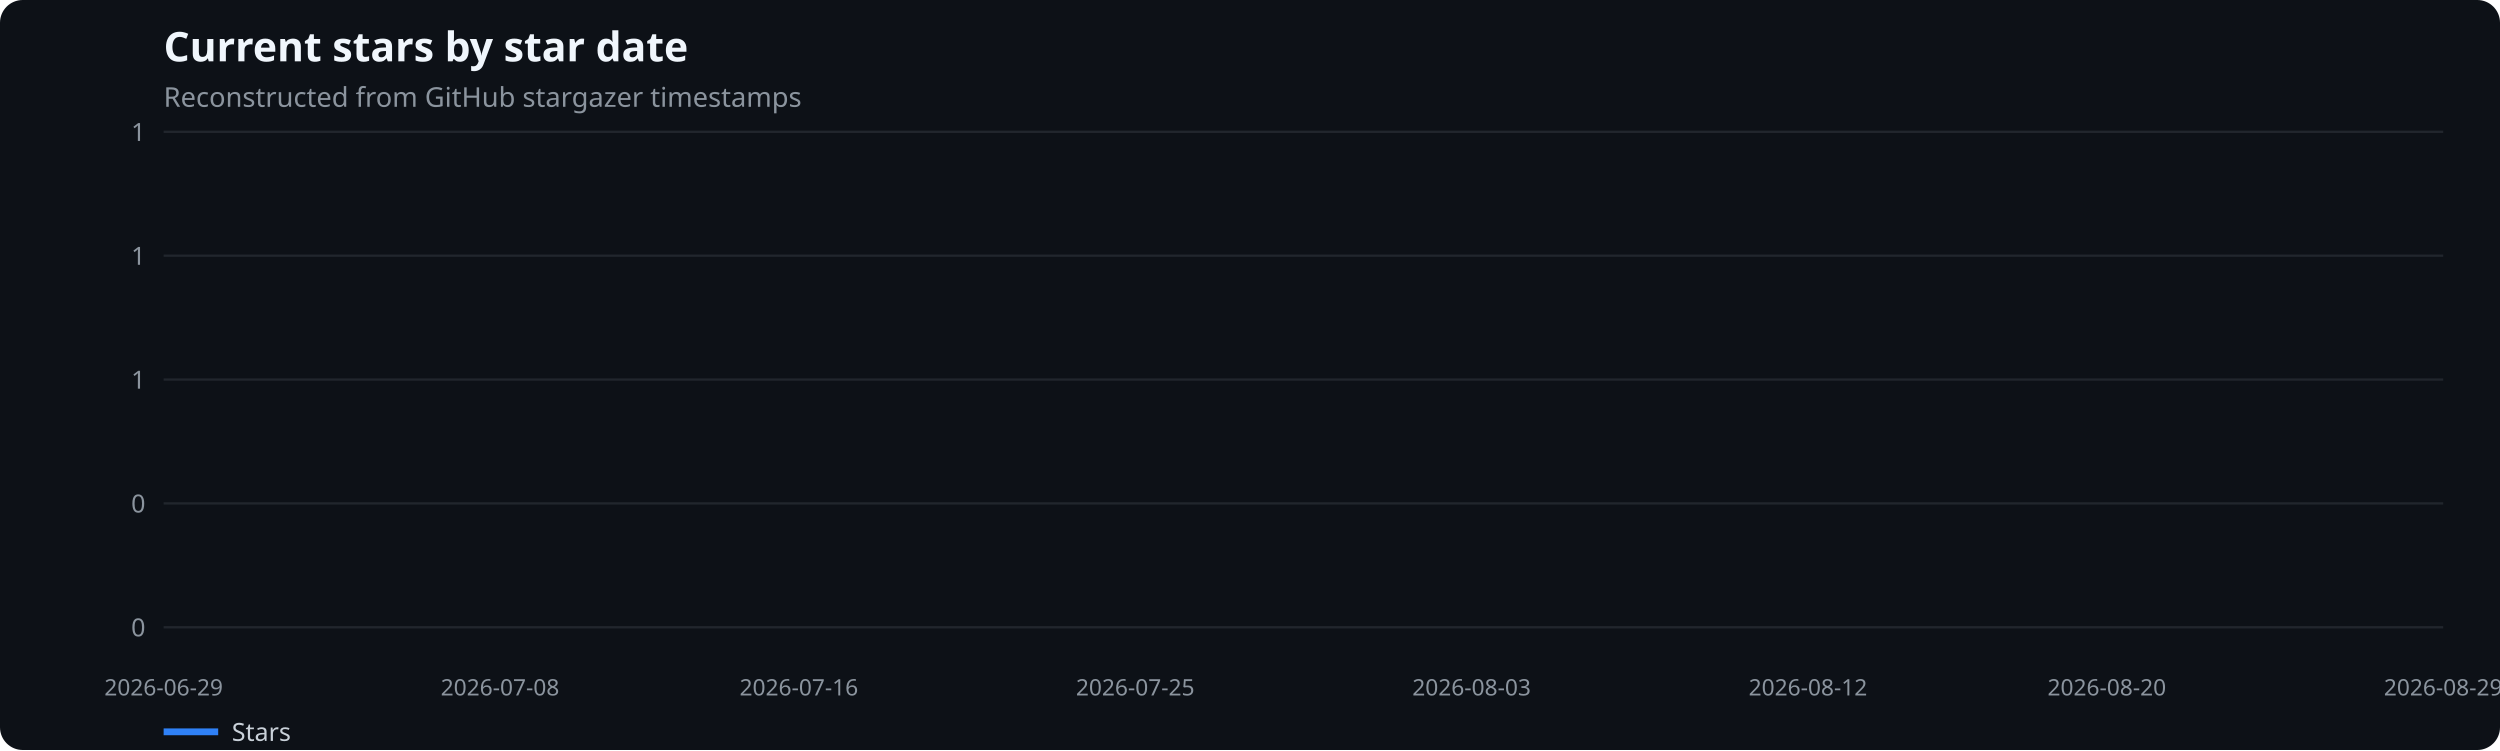
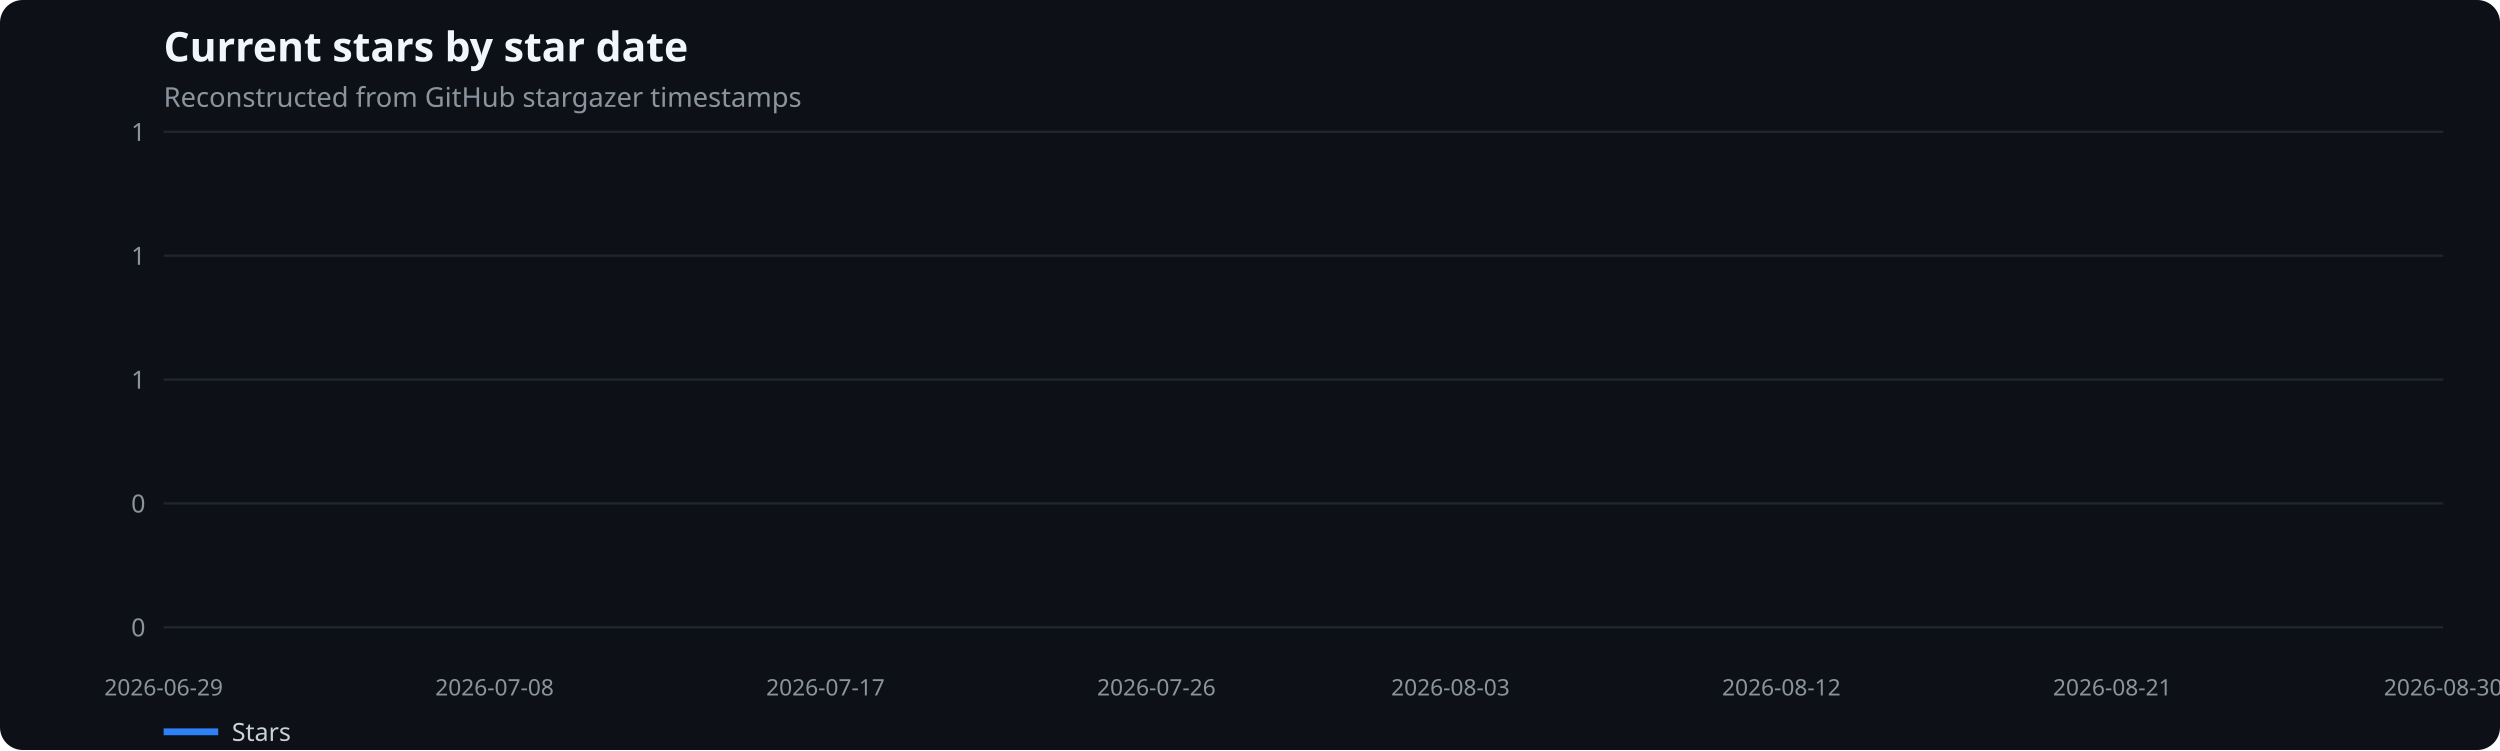
<svg xmlns="http://www.w3.org/2000/svg" width="1100" height="330" viewBox="0 0 1100 330" role="img" aria-label="Current stars by star date">
  <rect width="100%" height="100%" fill="#0d1117" rx="10" />
  <text x="72" y="27" fill="#f0f6fc" font-family="system-ui,sans-serif" font-size="18" font-weight="600">Current stars by star date</text>
  <text x="72" y="47" fill="#8b949e" font-family="system-ui,sans-serif" font-size="12">Reconstructed from GitHub stargazer timestamps</text>
  <line x1="72" x2="1075" y1="276.0" y2="276.0" stroke="#21262d" />
  <text x="64" y="280.0" text-anchor="end" fill="#8b949e" font-family="system-ui,sans-serif" font-size="11">0</text>
  <line x1="72" x2="1075" y1="221.5" y2="221.5" stroke="#21262d" />
  <text x="64" y="225.5" text-anchor="end" fill="#8b949e" font-family="system-ui,sans-serif" font-size="11">0</text>
  <line x1="72" x2="1075" y1="167.0" y2="167.0" stroke="#21262d" />
  <text x="64" y="171.0" text-anchor="end" fill="#8b949e" font-family="system-ui,sans-serif" font-size="11">1</text>
  <line x1="72" x2="1075" y1="112.5" y2="112.5" stroke="#21262d" />
  <text x="64" y="116.5" text-anchor="end" fill="#8b949e" font-family="system-ui,sans-serif" font-size="11">1</text>
  <line x1="72" x2="1075" y1="58.0" y2="58.0" stroke="#21262d" />
  <text x="64" y="62.0" text-anchor="end" fill="#8b949e" font-family="system-ui,sans-serif" font-size="11">1</text>
  <text x="72.0" y="306" text-anchor="middle" fill="#8b949e" font-family="system-ui,sans-serif" font-size="10">2026-06-29</text>
-   <text x="220.0" y="306" text-anchor="middle" fill="#8b949e" font-family="system-ui,sans-serif" font-size="10">2026-07-08</text>
-   <text x="351.5" y="306" text-anchor="middle" fill="#8b949e" font-family="system-ui,sans-serif" font-size="10">2026-07-16</text>
-   <text x="499.5" y="306" text-anchor="middle" fill="#8b949e" font-family="system-ui,sans-serif" font-size="10">2026-07-25</text>
-   <text x="647.5" y="306" text-anchor="middle" fill="#8b949e" font-family="system-ui,sans-serif" font-size="10">2026-08-03</text>
-   <text x="795.5" y="306" text-anchor="middle" fill="#8b949e" font-family="system-ui,sans-serif" font-size="10">2026-08-12</text>
-   <text x="927.0" y="306" text-anchor="middle" fill="#8b949e" font-family="system-ui,sans-serif" font-size="10">2026-08-20</text>
-   <text x="1075.0" y="306" text-anchor="middle" fill="#8b949e" font-family="system-ui,sans-serif" font-size="10">2026-08-29</text>
+   <text x="217.6" y="306" text-anchor="middle" fill="#8b949e" font-family="system-ui,sans-serif" font-size="10">2026-07-08</text>
+   <text x="363.2" y="306" text-anchor="middle" fill="#8b949e" font-family="system-ui,sans-serif" font-size="10">2026-07-17</text>
+   <text x="508.8" y="306" text-anchor="middle" fill="#8b949e" font-family="system-ui,sans-serif" font-size="10">2026-07-26</text>
+   <text x="638.2" y="306" text-anchor="middle" fill="#8b949e" font-family="system-ui,sans-serif" font-size="10">2026-08-03</text>
+   <text x="783.8" y="306" text-anchor="middle" fill="#8b949e" font-family="system-ui,sans-serif" font-size="10">2026-08-12</text>
+   <text x="929.4" y="306" text-anchor="middle" fill="#8b949e" font-family="system-ui,sans-serif" font-size="10">2026-08-21</text>
+   <text x="1075.0" y="306" text-anchor="middle" fill="#8b949e" font-family="system-ui,sans-serif" font-size="10">2026-08-30</text>
  <line x1="72" x2="96" y1="322" y2="322" stroke="#2f81f7" stroke-width="3" />
  <text x="102" y="326" fill="#c9d1d9" font-family="system-ui,sans-serif" font-size="11">Stars</text>
</svg>
